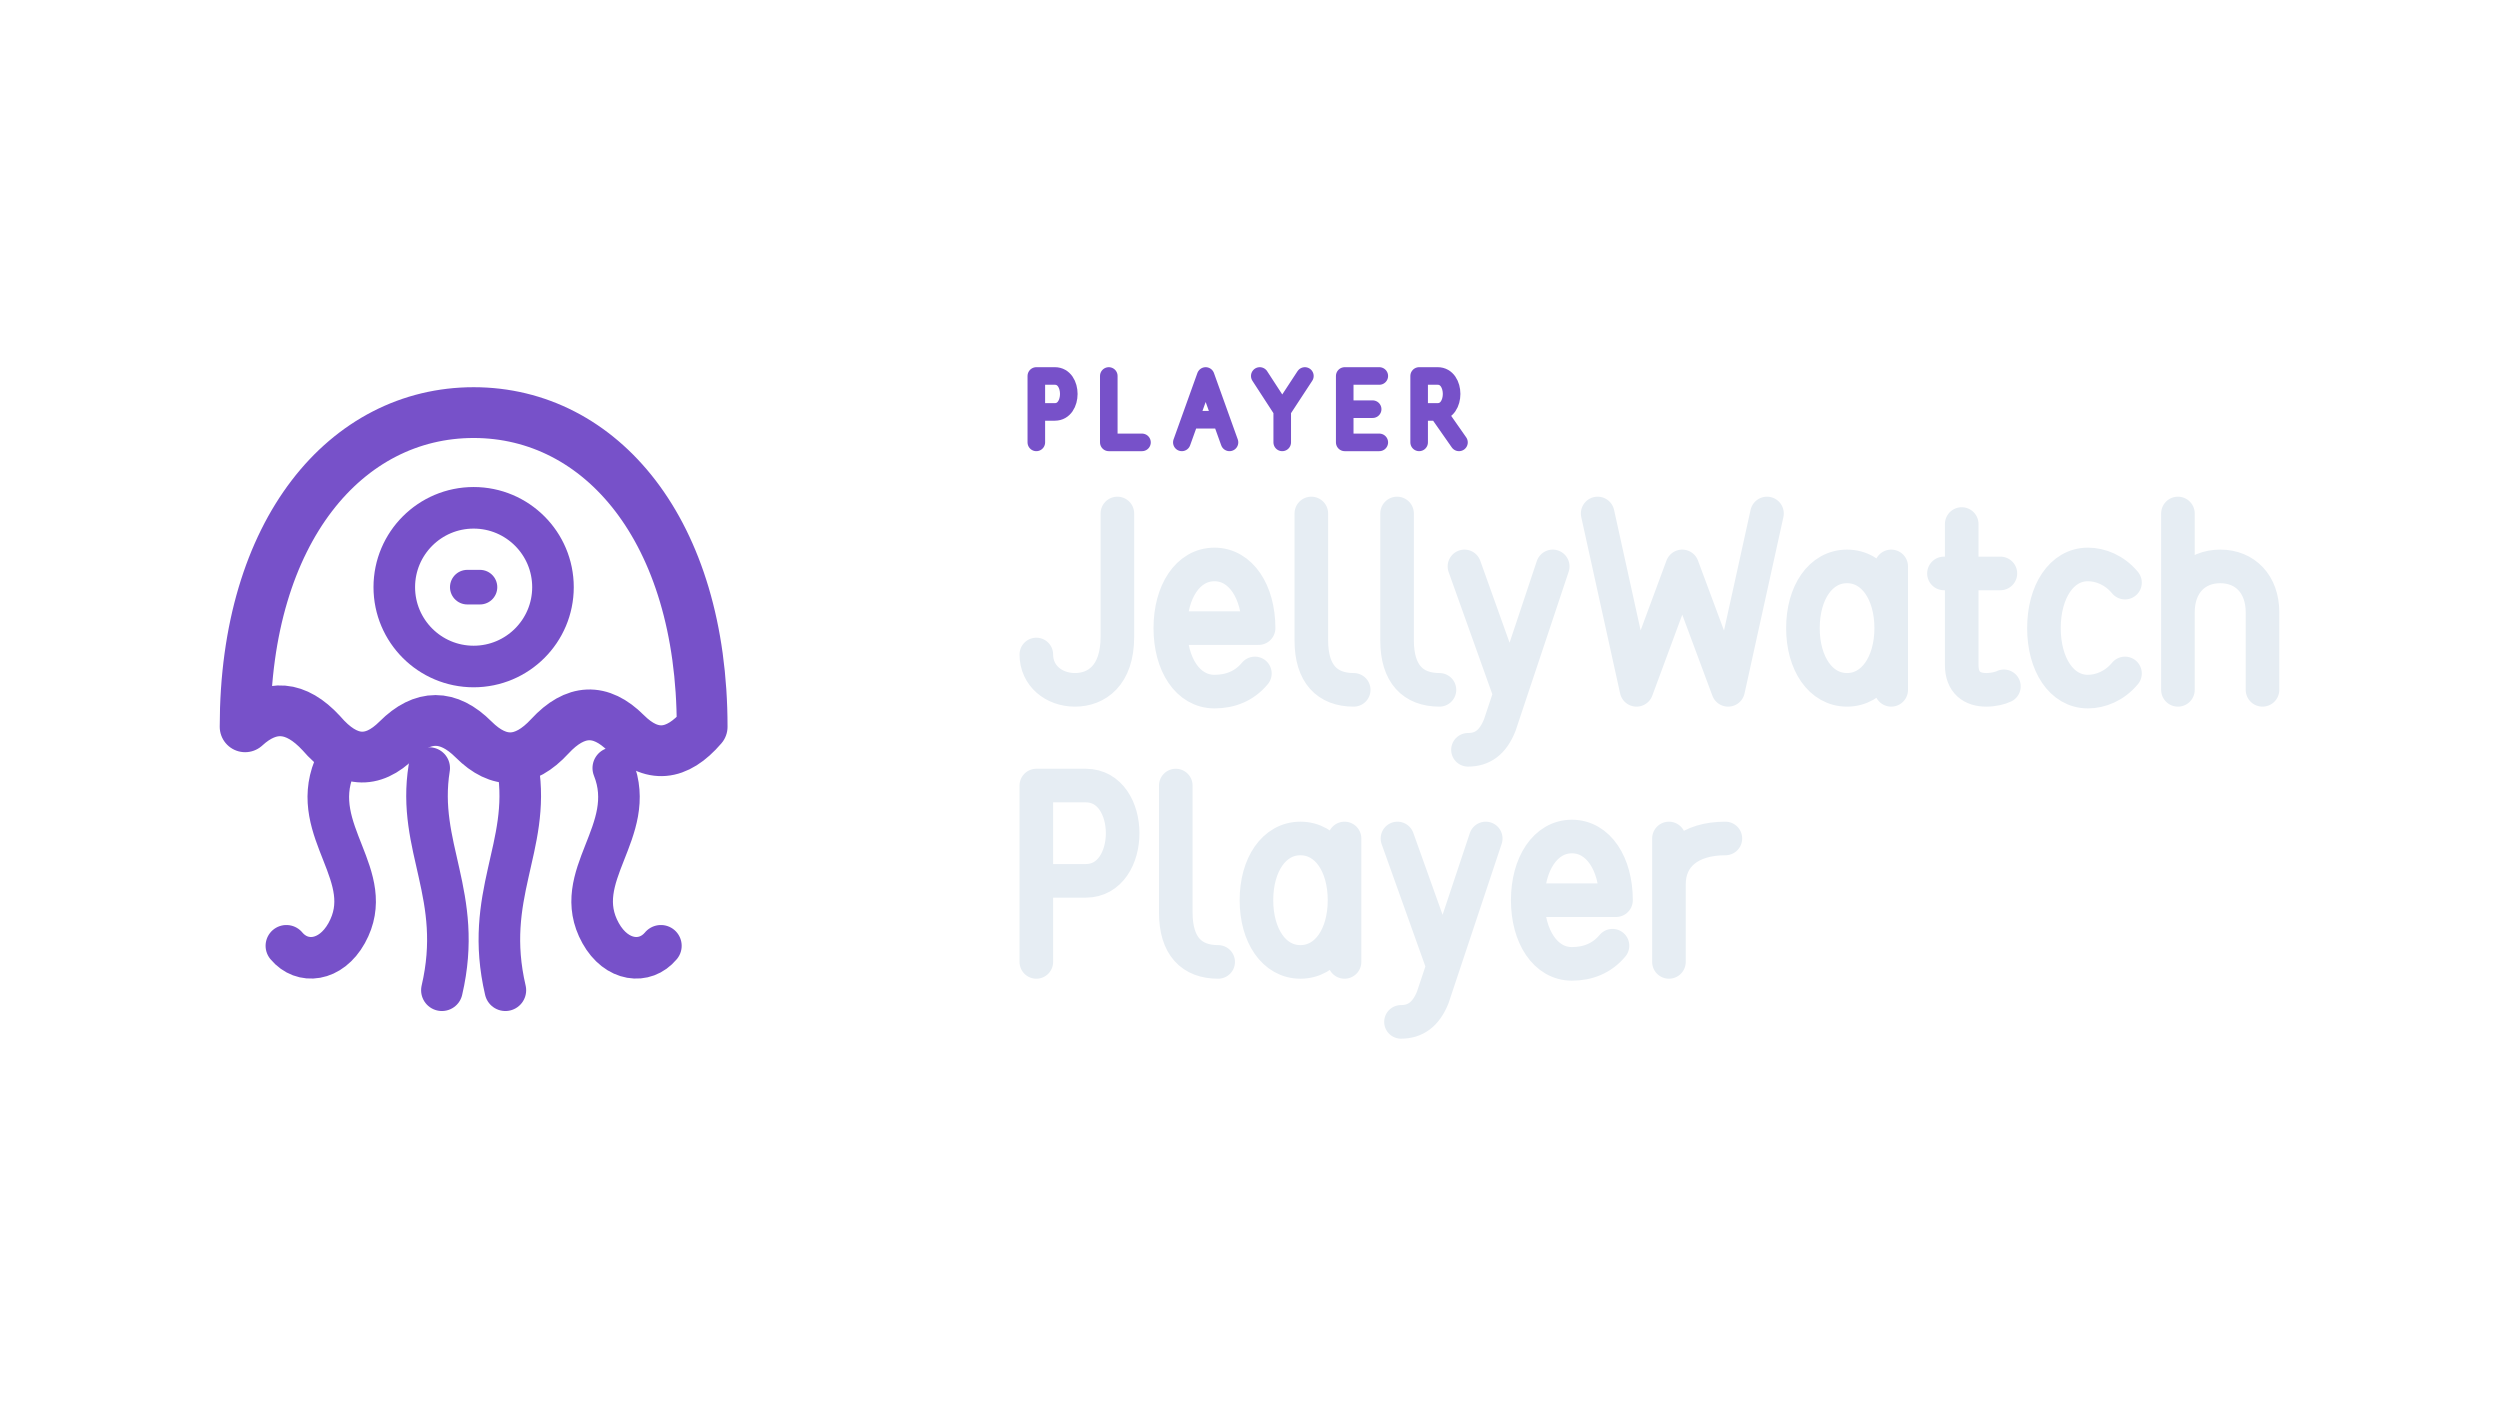
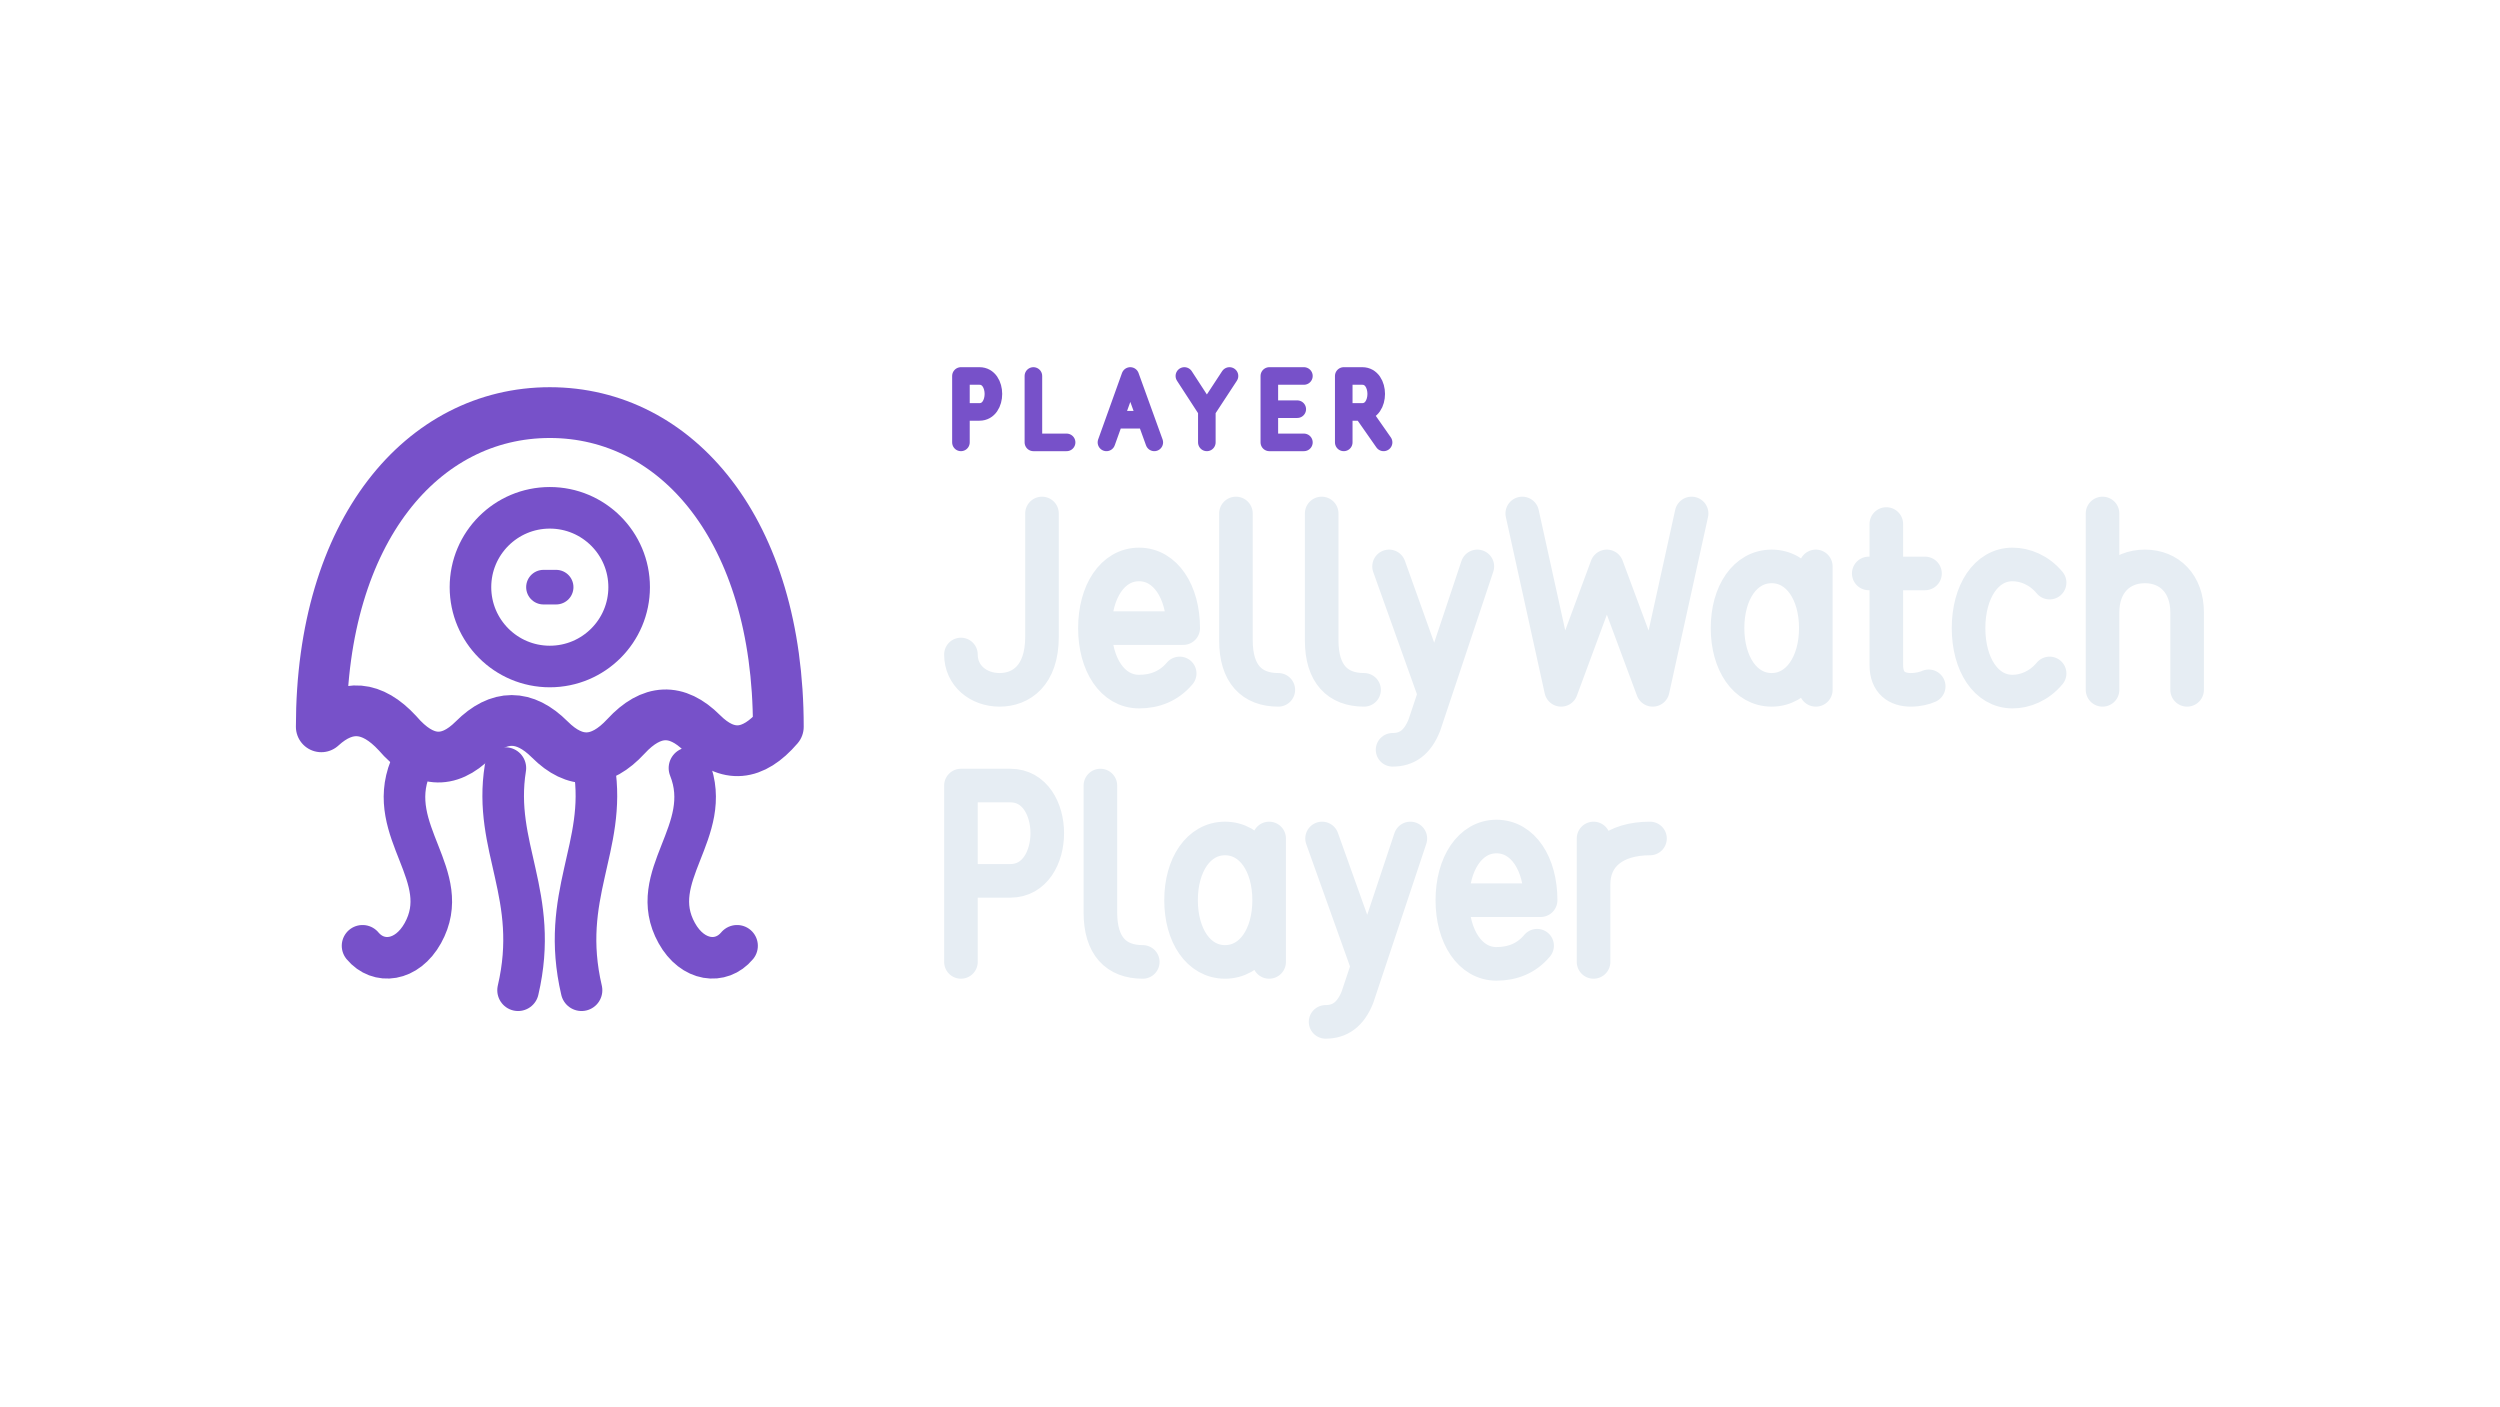
<svg xmlns="http://www.w3.org/2000/svg" width="1280" height="720" viewBox="0 0 1280 720">
-   <g transform="translate(-43.5,-2.5)">
+   <g transform="translate(-4.5,-2.5)">
    <g transform="translate(78,152) scale(0.8125)">
      <path d="M 112 274 C 112 150 176 76 256 76 C 336 76 400 150 400 274 Q 376 302 352 278 Q 328 254 304 280 Q 280 306 256 282 Q 232 258 208 282 Q 184 306 160 278 Q 136 252 112 274 Z" fill="none" stroke="#7751C9" stroke-width="32.0" stroke-linecap="round" stroke-linejoin="round" />
      <circle cx="256" cy="186" r="50" fill="none" stroke="#7751C9" stroke-width="26.2" stroke-linecap="round" stroke-linejoin="round" />
      <path d="M 252 186 L 260 186" fill="none" stroke="#7751C9" stroke-width="21.8" stroke-linecap="round" stroke-linejoin="round" />
      <path d="M 168 300 C 152 340 196 368 176 404 C 166 422 148 424 138 412 M 228 300 C 220 350 250 380 236 440 M 284 300 C 292 350 262 380 276 440 M 344 300 C 360 340 316 368 336 404 C 346 422 364 424 374 412" fill="none" stroke="#7751C9" stroke-width="26.2" stroke-linecap="round" stroke-linejoin="round" />
    </g>
-     <path d="M 574.1 229.0 L 574.1 195.0 L 583.6 195.0 C 593.1 195.0 593.1 213.4 583.6 213.4 L 574.1 213.4 M 611.2 195.0 L 611.2 229.0 L 628.2 229.0 M 648.6 229.0 L 660.8 195.0 L 673.0 229.0 M 653.0 217.4 L 668.6 217.4 M 688.5 195.0 L 700.0 212.7 L 711.6 195.0 M 700.0 212.7 L 700.0 229.0 M 749.7 195.0 L 732.0 195.0 L 732.0 229.0 L 749.7 229.0 M 732.0 212.0 L 746.3 212.0 M 770.1 229.0 L 770.1 195.0 L 779.6 195.0 C 789.1 195.0 789.1 213.4 779.6 213.4 L 770.1 213.4 M 779.6 213.4 L 790.5 229.0" fill="none" stroke="#7751C9" stroke-width="9.0" stroke-linecap="round" stroke-linejoin="round" />
-     <path d="M 615.6 265.4 L 615.6 328.6 C 615.6 348.5 604.8 355.7 593.9 355.7 C 583.1 355.7 574.1 348.5 574.1 337.6 M 642.7 324.1 L 687.9 324.1 C 687.9 305.5 678.8 291.5 665.3 291.5 C 651.7 291.5 642.7 305.5 642.7 324.1 C 642.7 342.7 651.7 356.6 665.3 356.6 C 673.4 356.6 680.6 353.8 686.0 347.3 M 714.9 265.4 L 714.9 330.4 C 714.9 347.6 723.1 355.7 736.6 355.7 M 758.8 265.4 L 758.8 330.4 C 758.8 347.6 767.0 355.7 780.5 355.7 M 793.3 292.5 L 815.9 355.7 M 838.5 292.5 L 811.4 373.7 C 807.8 382.8 802.4 386.4 795.1 386.4 M 861.5 265.4 L 881.4 355.7 L 904.8 292.5 L 928.3 355.7 L 948.2 265.4 M 1011.8 292.5 L 1011.8 355.7 M 1011.8 324.1 C 1011.8 306.0 1002.7 292.5 989.2 292.5 C 975.6 292.5 966.6 306.0 966.6 324.1 C 966.6 342.1 975.6 355.7 989.2 355.7 C 1002.7 355.7 1011.8 342.1 1011.8 324.1 M 1047.9 270.8 L 1047.9 343.0 C 1047.9 352.1 1053.3 355.7 1060.5 355.7 C 1064.1 355.7 1067.7 354.8 1069.5 353.9 M 1038.8 296.1 L 1067.7 296.1 M 1131.5 300.8 C 1126.1 294.3 1118.9 291.5 1112.5 291.5 C 1099.0 291.5 1090.0 305.5 1090.0 324.1 C 1090.0 342.7 1099.0 356.6 1112.5 356.6 C 1118.9 356.6 1126.1 353.8 1131.5 347.3 M 1158.6 265.4 L 1158.6 355.7 M 1158.6 316.0 C 1158.6 301.5 1167.6 292.5 1180.3 292.5 C 1192.9 292.5 1201.9 301.5 1201.9 316.0 L 1201.9 355.7" fill="none" stroke="#E6EDF3" stroke-width="17.2" stroke-linecap="round" stroke-linejoin="round" />
-     <path d="M 574.1 495.0 L 574.1 404.7 L 599.4 404.7 C 624.6 404.7 624.6 453.5 599.4 453.5 L 574.1 453.5 M 645.5 404.7 L 645.5 469.7 C 645.5 486.9 653.6 495.0 667.2 495.0 M 731.9 431.8 L 731.9 495.0 M 731.9 463.4 C 731.9 445.3 722.9 431.8 709.3 431.8 C 695.8 431.8 686.8 445.3 686.8 463.4 C 686.8 481.5 695.8 495.0 709.3 495.0 C 722.9 495.0 731.9 481.5 731.9 463.4 M 759.0 431.8 L 781.6 495.0 M 804.2 431.8 L 777.1 513.1 C 773.5 522.1 768.0 525.7 760.8 525.7 M 825.7 463.4 L 870.9 463.4 C 870.9 444.8 861.9 430.8 848.3 430.8 C 834.8 430.8 825.7 444.8 825.7 463.4 C 825.7 482.0 834.8 496.0 848.3 496.0 C 856.4 496.0 863.7 493.2 869.1 486.7 M 898.0 495.0 L 898.0 431.8 M 898.0 455.3 C 898.0 440.8 908.8 431.8 926.9 431.8" fill="none" stroke="#E6EDF3" stroke-width="17.2" stroke-linecap="round" stroke-linejoin="round" />
+     <path d="M 496.5 229.0 L 496.5 195.0 L 506.0 195.0 C 515.5 195.0 515.5 213.4 506.0 213.4 L 496.5 213.4 M 533.6 195.0 L 533.6 229.0 L 550.6 229.0 M 571.0 229.0 L 583.2 195.0 L 595.5 229.0 M 575.4 217.4 L 591.0 217.4 M 610.9 195.0 L 622.4 212.7 L 634.0 195.0 M 622.4 212.7 L 622.4 229.0 M 672.1 195.0 L 654.4 195.0 L 654.4 229.0 L 672.1 229.0 M 654.4 212.0 L 668.7 212.0 M 692.5 229.0 L 692.5 195.0 L 702.0 195.0 C 711.5 195.0 711.5 213.4 702.0 213.4 L 692.5 213.4 M 702.0 213.4 L 712.9 229.0" fill="none" stroke="#7751C9" stroke-width="9.0" stroke-linecap="round" stroke-linejoin="round" />
+     <path d="M 538.0 265.4 L 538.0 328.6 C 538.0 348.5 527.2 355.7 516.3 355.7 C 505.5 355.7 496.5 348.5 496.5 337.6 M 565.1 324.1 L 610.3 324.1 C 610.3 305.5 601.2 291.5 587.7 291.5 C 574.1 291.5 565.1 305.5 565.1 324.1 C 565.1 342.7 574.1 356.6 587.7 356.6 C 595.8 356.6 603.0 353.8 608.5 347.3 M 637.3 265.4 L 637.3 330.4 C 637.3 347.6 645.5 355.7 659.0 355.7 M 681.2 265.4 L 681.2 330.4 C 681.2 347.6 689.4 355.7 702.9 355.7 M 715.7 292.5 L 738.3 355.7 M 760.9 292.5 L 733.8 373.7 C 730.2 382.8 724.8 386.4 717.5 386.4 M 783.9 265.4 L 803.8 355.7 L 827.2 292.5 L 850.7 355.7 L 870.6 265.4 M 934.2 292.5 L 934.2 355.7 M 934.2 324.1 C 934.2 306.0 925.1 292.5 911.6 292.5 C 898.0 292.5 889.0 306.0 889.0 324.1 C 889.0 342.1 898.0 355.7 911.6 355.7 C 925.1 355.7 934.2 342.1 934.2 324.1 M 970.3 270.8 L 970.3 343.0 C 970.3 352.1 975.7 355.7 982.9 355.7 C 986.5 355.7 990.1 354.8 992.0 353.9 M 961.3 296.1 L 990.1 296.1 M 1053.9 300.8 C 1048.5 294.3 1041.3 291.5 1034.9 291.5 C 1021.4 291.5 1012.4 305.5 1012.4 324.1 C 1012.4 342.7 1021.4 356.6 1034.9 356.6 C 1041.3 356.6 1048.5 353.8 1053.9 347.3 M 1081.0 265.4 L 1081.0 355.7 M 1081.0 316.0 C 1081.0 301.5 1090.0 292.5 1102.7 292.5 C 1115.3 292.5 1124.3 301.5 1124.3 316.0 L 1124.3 355.7" fill="none" stroke="#E6EDF3" stroke-width="17.2" stroke-linecap="round" stroke-linejoin="round" />
+     <path d="M 496.5 495.0 L 496.5 404.7 L 521.8 404.7 C 547.0 404.7 547.0 453.5 521.8 453.5 L 496.5 453.5 M 567.9 404.7 L 567.9 469.7 C 567.9 486.9 576.0 495.0 589.6 495.0 M 654.3 431.8 L 654.3 495.0 M 654.3 463.4 C 654.3 445.3 645.3 431.8 631.7 431.8 C 618.2 431.8 609.2 445.3 609.2 463.4 C 609.2 481.5 618.2 495.0 631.7 495.0 C 645.3 495.0 654.3 481.5 654.3 463.4 M 681.4 431.8 L 704.0 495.0 M 726.6 431.8 L 699.5 513.1 C 695.9 522.1 690.4 525.7 683.2 525.7 M 748.1 463.4 L 793.3 463.4 C 793.3 444.8 784.3 430.8 770.7 430.8 C 757.2 430.8 748.1 444.8 748.1 463.4 C 748.1 482.0 757.2 496.0 770.7 496.0 C 778.8 496.0 786.1 493.2 791.5 486.7 M 820.4 495.0 L 820.4 431.8 M 820.4 455.3 C 820.4 440.8 831.2 431.8 849.3 431.8" fill="none" stroke="#E6EDF3" stroke-width="17.2" stroke-linecap="round" stroke-linejoin="round" />
  </g>
</svg>
